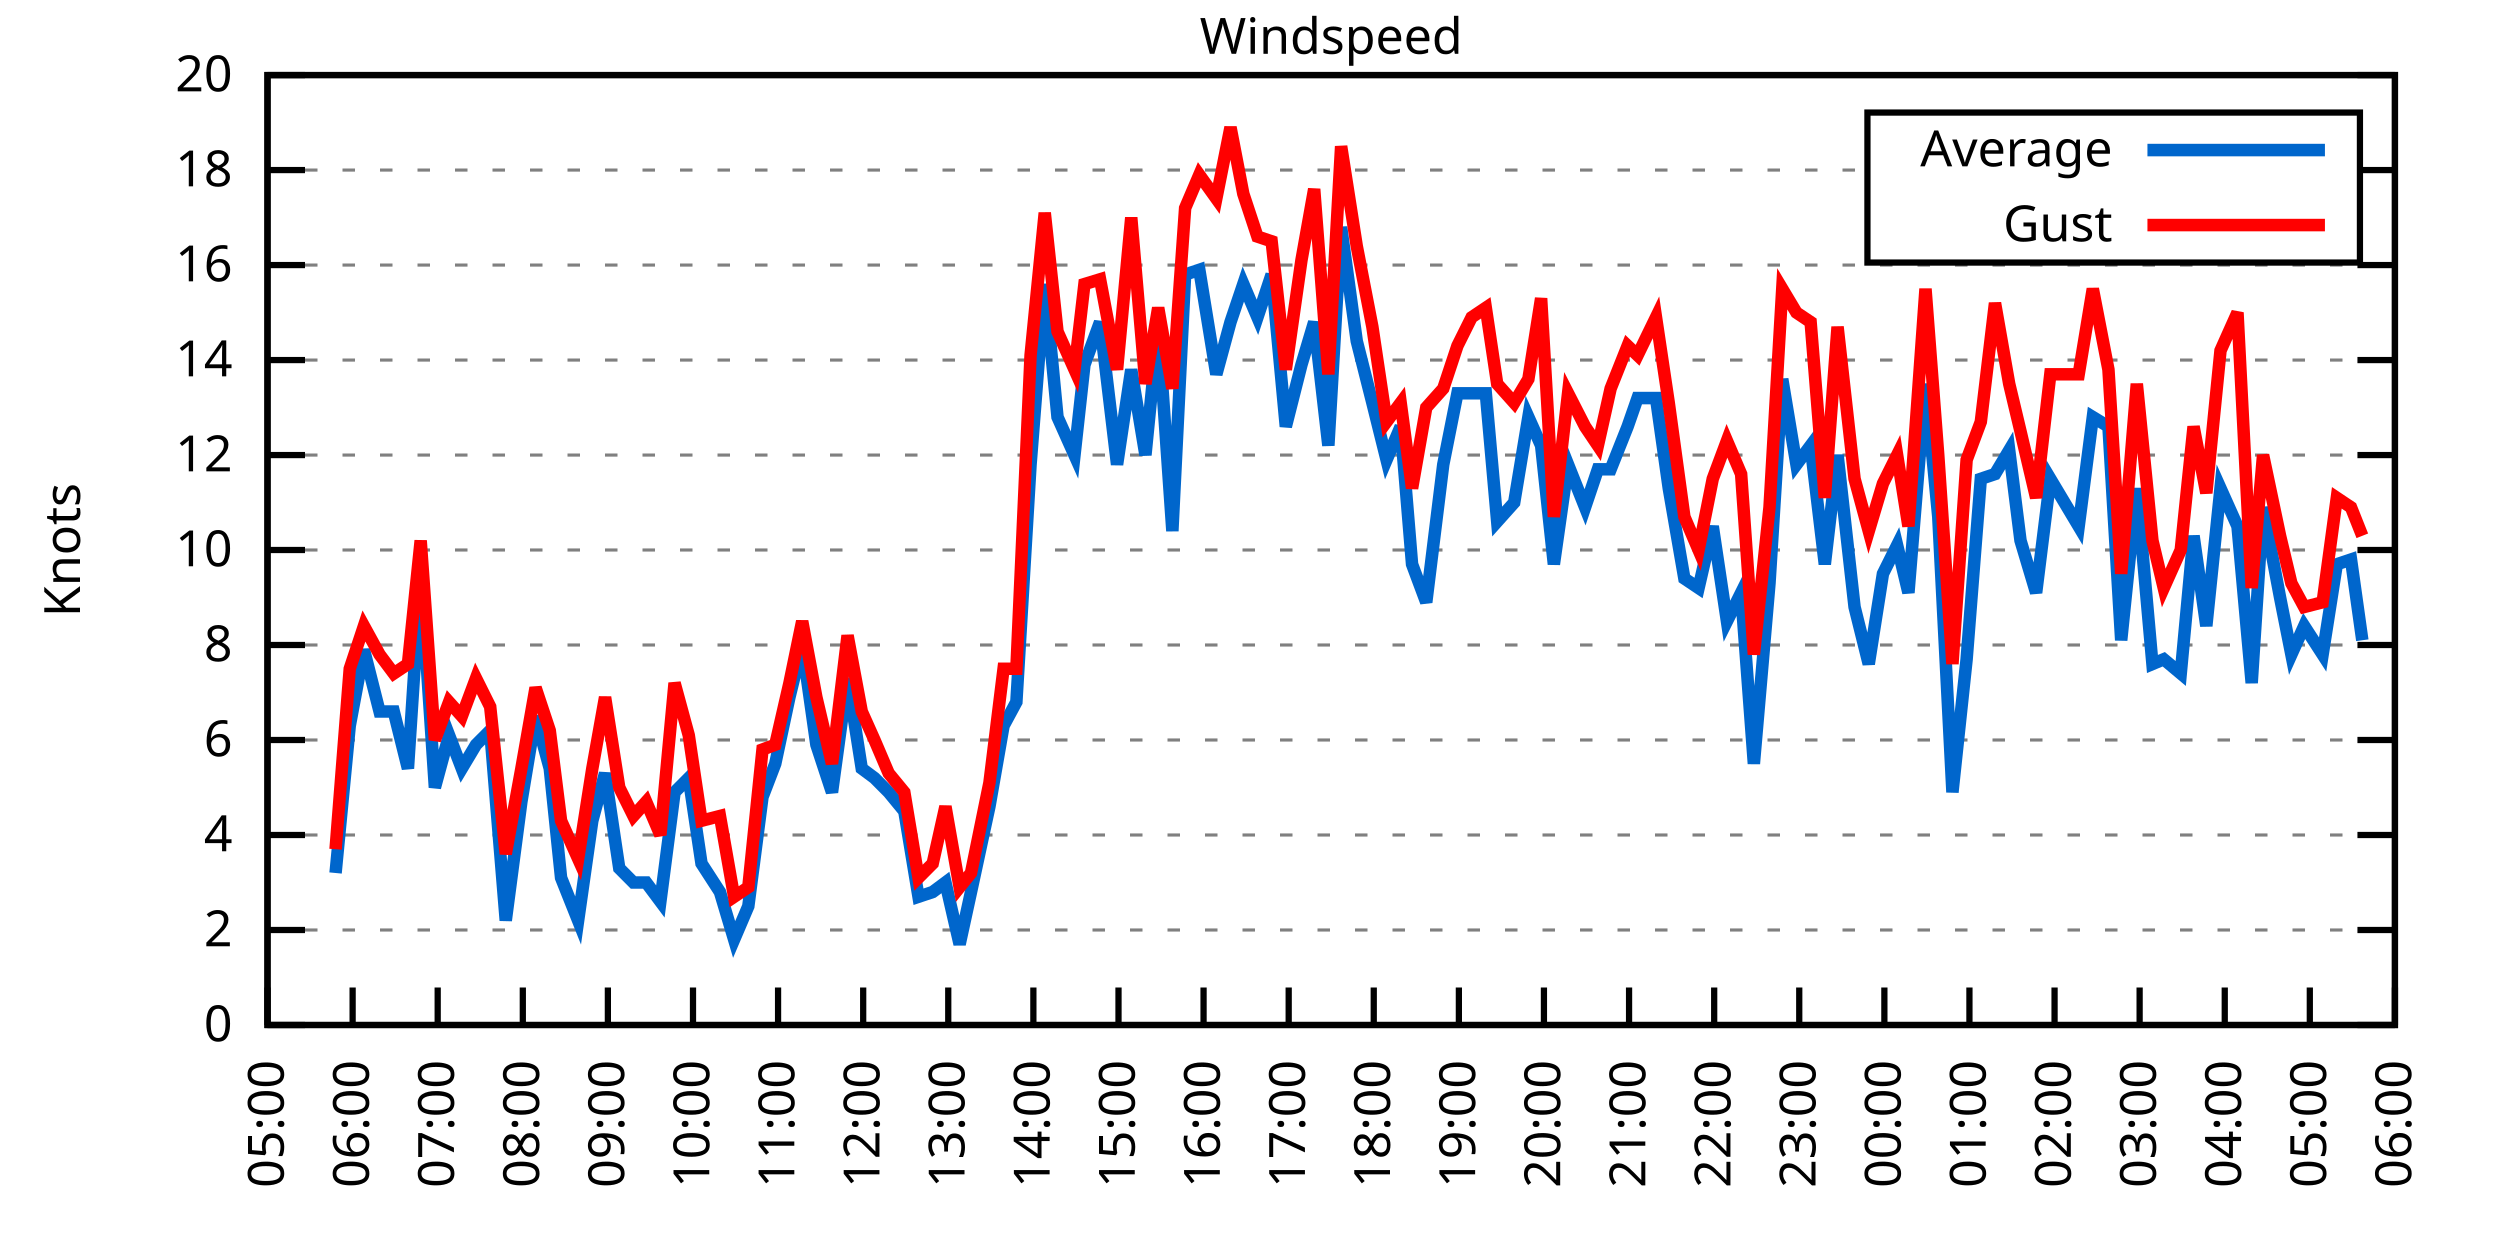
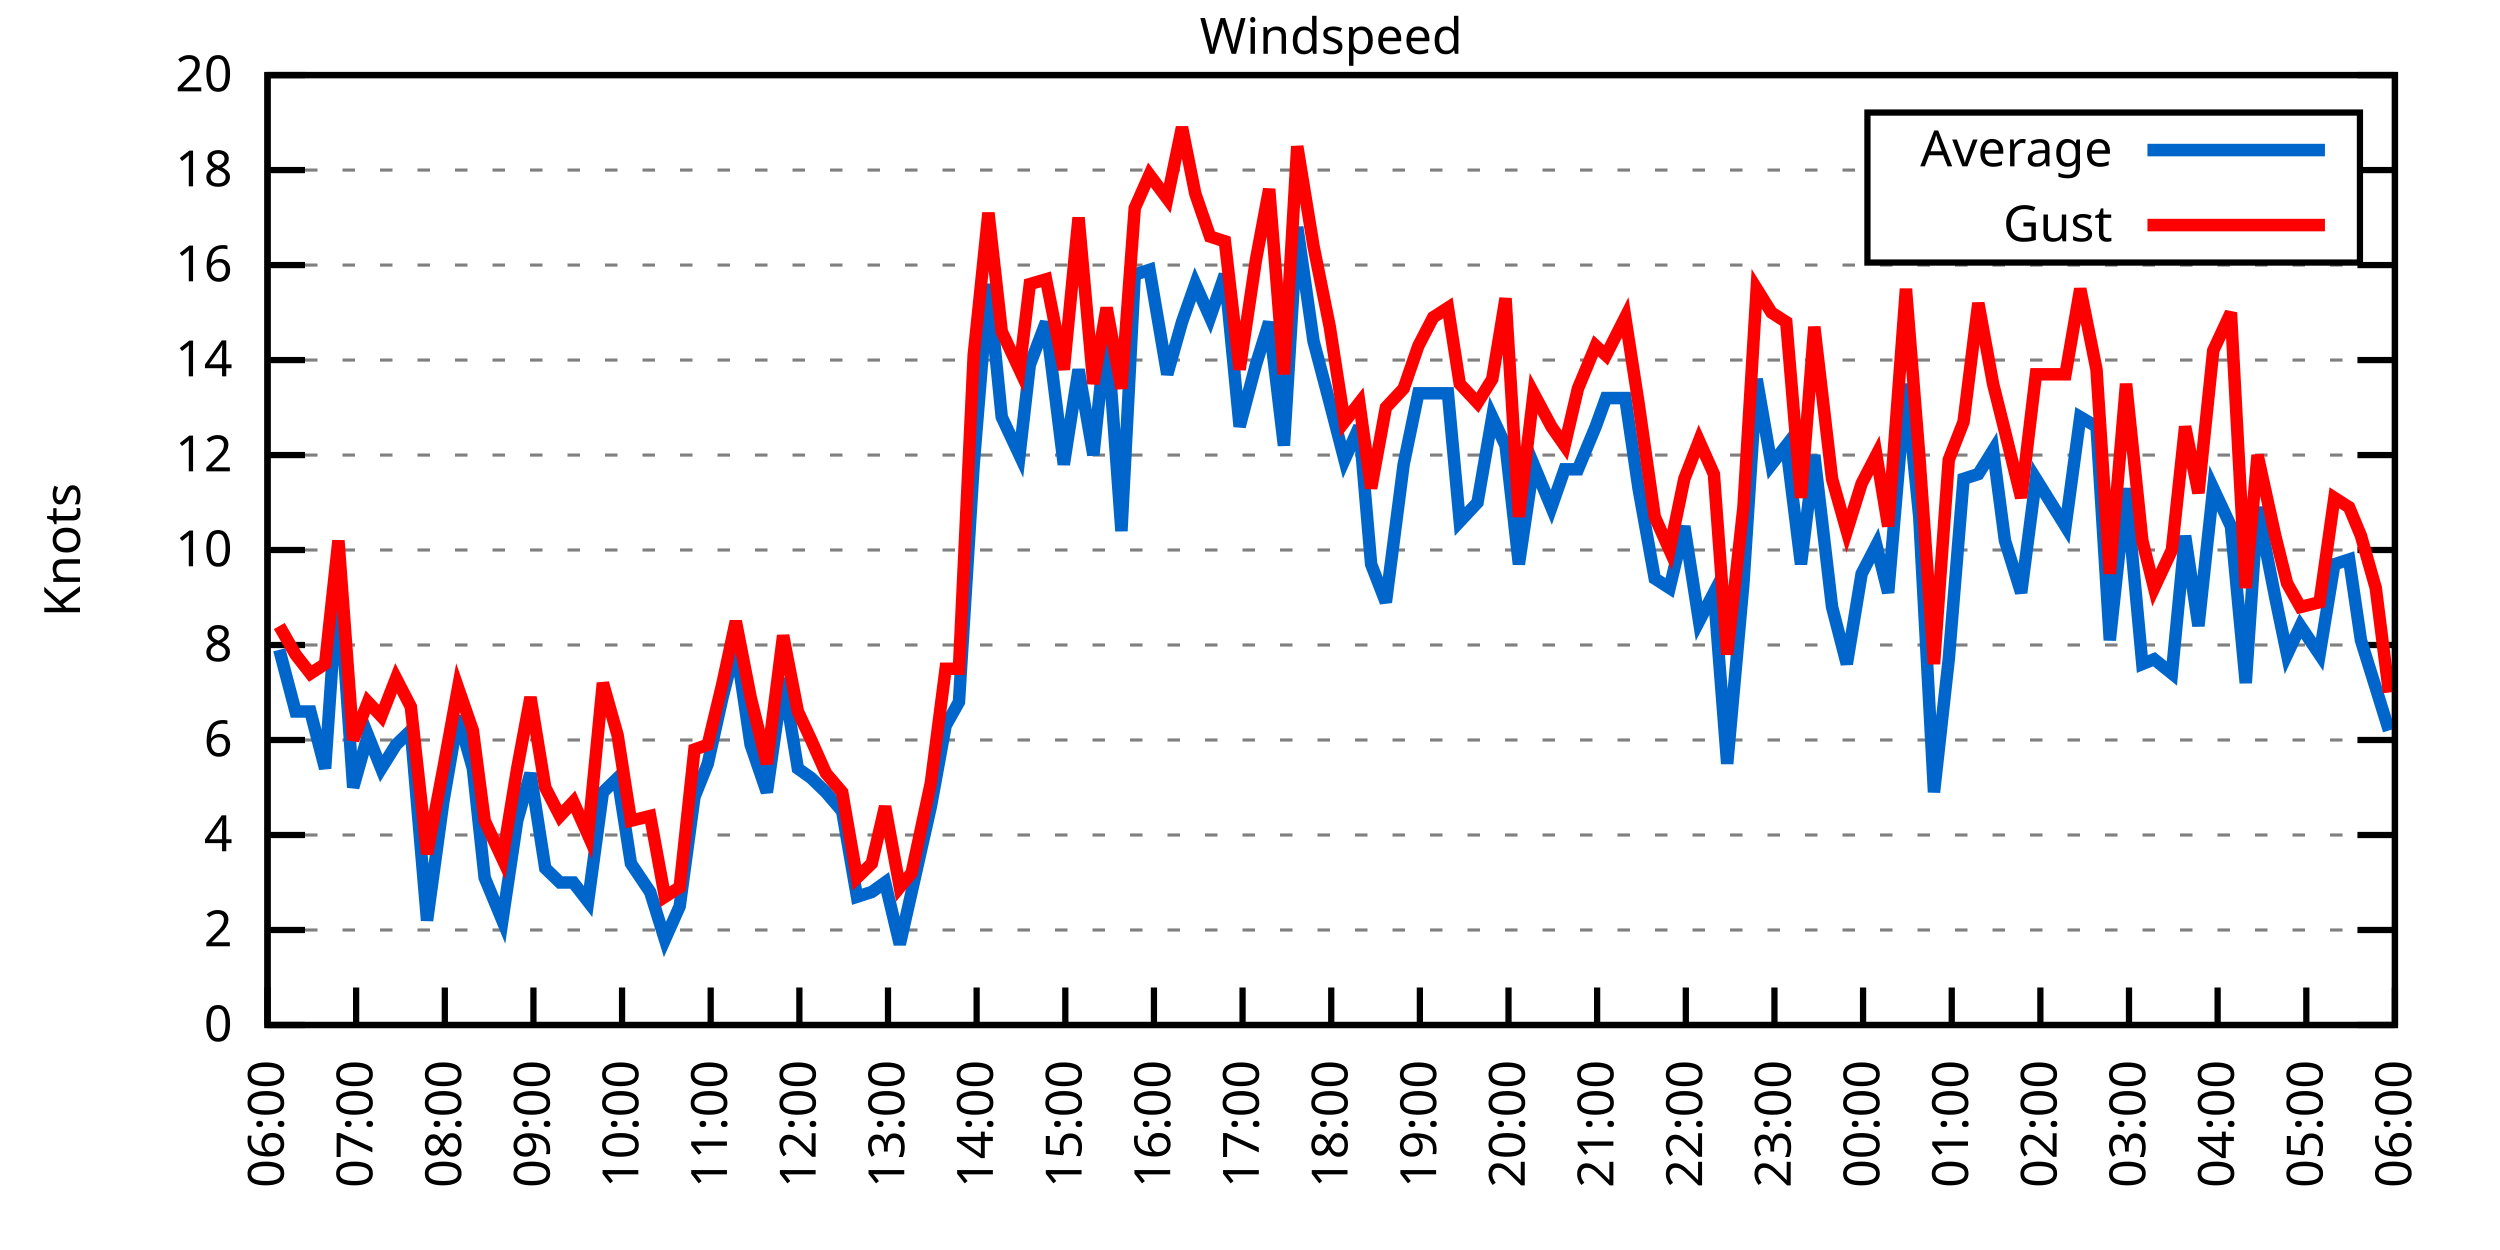
<svg xmlns="http://www.w3.org/2000/svg" xmlns:xlink="http://www.w3.org/1999/xlink" width="400" height="200" viewBox="0 0 400 200">
  <g id="gnuplot_canvas">
    <rect x="0" y="0" width="400" height="200" fill="none" />
    <defs>
      <circle id="gpDot" r="0.5" stroke-width="0.5" stroke="currentColor" />
      <path id="gpPt0" stroke-width="0.333" stroke="currentColor" d="M-1,0 h2 M0,-1 v2" />
      <path id="gpPt1" stroke-width="0.333" stroke="currentColor" d="M-1,-1 L1,1 M1,-1 L-1,1" />
      <path id="gpPt2" stroke-width="0.333" stroke="currentColor" d="M-1,0 L1,0 M0,-1 L0,1 M-1,-1 L1,1 M-1,1 L1,-1" />
      <rect id="gpPt3" stroke-width="0.333" stroke="currentColor" x="-1" y="-1" width="2" height="2" />
      <rect id="gpPt4" stroke-width="0.333" stroke="currentColor" fill="currentColor" x="-1" y="-1" width="2" height="2" />
      <circle id="gpPt5" stroke-width="0.333" stroke="currentColor" cx="0" cy="0" r="1" />
      <use xlink:href="#gpPt5" id="gpPt6" fill="currentColor" stroke="none" />
      <path id="gpPt7" stroke-width="0.333" stroke="currentColor" d="M0,-1.33 L-1.33,0.67 L1.33,0.67 z" />
      <use xlink:href="#gpPt7" id="gpPt8" fill="currentColor" stroke="none" />
      <use xlink:href="#gpPt7" id="gpPt9" stroke="currentColor" transform="rotate(180)" />
      <use xlink:href="#gpPt9" id="gpPt10" fill="currentColor" stroke="none" />
      <use xlink:href="#gpPt3" id="gpPt11" stroke="currentColor" transform="rotate(45)" />
      <use xlink:href="#gpPt11" id="gpPt12" fill="currentColor" stroke="none" />
      <path id="gpPt13" stroke-width="0.333" stroke="currentColor" d="M0,1.330 L1.265,0.411 L0.782,-1.067 L-0.782,-1.076 L-1.265,0.411 z" />
      <use xlink:href="#gpPt13" id="gpPt14" fill="currentColor" stroke="none" />
      <filter id="textbox" filterUnits="objectBoundingBox" x="0" y="0" height="1" width="1">
        <feFlood flood-color="white" flood-opacity="1" result="bgnd" />
        <feComposite in="SourceGraphic" in2="bgnd" operator="atop" />
      </filter>
      <filter id="greybox" filterUnits="objectBoundingBox" x="0" y="0" height="1" width="1">
        <feFlood flood-color="lightgrey" flood-opacity="1" result="grey" />
        <feComposite in="SourceGraphic" in2="grey" operator="atop" />
      </filter>
    </defs>
    <g fill="none" color="white" stroke="currentColor" stroke-width="1.00" stroke-linecap="butt" stroke-linejoin="miter">
</g>
    <g fill="none" color="black" stroke="currentColor" stroke-width="1.00" stroke-linecap="butt" stroke-linejoin="miter">
      <g stroke="none" shape-rendering="crispEdges">
        <polygon fill="rgb(255, 255, 255)" points="42.80,164.00 383.18,164.00 383.18,12.02 42.80,12.02 " />
      </g>
    </g>
    <g fill="none" color="black" stroke="currentColor" stroke-width="1.00" stroke-linecap="butt" stroke-linejoin="miter">
</g>
    <g fill="none" color="black" stroke="black" stroke-width="0.50" stroke-linecap="butt" stroke-linejoin="miter">
</g>
    <g fill="none" color="gray" stroke="currentColor" stroke-width="0.50" stroke-linecap="butt" stroke-linejoin="miter">
      <path stroke="gray" stroke-dasharray="2,4" class="gridline" d="M42.80,164.00 L383.19,164.00  " />
    </g>
    <g fill="none" color="gray" stroke="gray" stroke-width="1.00" stroke-linecap="butt" stroke-linejoin="miter">
</g>
    <g fill="none" color="black" stroke="currentColor" stroke-width="1.00" stroke-linecap="butt" stroke-linejoin="miter">
      <path stroke="black" d="M42.80,164.00 L48.80,164.00 M383.19,164.00 L377.19,164.00  " />
      <g transform="translate(37.20,166.60)" stroke="none" fill="black" font-family="Sans" font-size="8.00" text-anchor="end">
        <text>
          <tspan font-family="Sans"> 0</tspan>
        </text>
      </g>
    </g>
    <g fill="none" color="black" stroke="currentColor" stroke-width="1.00" stroke-linecap="butt" stroke-linejoin="miter">
</g>
    <g fill="none" color="black" stroke="black" stroke-width="0.50" stroke-linecap="butt" stroke-linejoin="miter">
</g>
    <g fill="none" color="gray" stroke="currentColor" stroke-width="0.50" stroke-linecap="butt" stroke-linejoin="miter">
      <path stroke="gray" stroke-dasharray="2,4" class="gridline" d="M42.80,148.80 L383.19,148.80  " />
    </g>
    <g fill="none" color="gray" stroke="gray" stroke-width="1.00" stroke-linecap="butt" stroke-linejoin="miter">
</g>
    <g fill="none" color="black" stroke="currentColor" stroke-width="1.00" stroke-linecap="butt" stroke-linejoin="miter">
      <path stroke="black" d="M42.80,148.80 L48.80,148.80 M383.19,148.80 L377.19,148.80  " />
      <g transform="translate(37.20,151.40)" stroke="none" fill="black" font-family="Sans" font-size="8.00" text-anchor="end">
        <text>
          <tspan font-family="Sans"> 2</tspan>
        </text>
      </g>
    </g>
    <g fill="none" color="black" stroke="currentColor" stroke-width="1.00" stroke-linecap="butt" stroke-linejoin="miter">
</g>
    <g fill="none" color="black" stroke="black" stroke-width="0.50" stroke-linecap="butt" stroke-linejoin="miter">
</g>
    <g fill="none" color="gray" stroke="currentColor" stroke-width="0.50" stroke-linecap="butt" stroke-linejoin="miter">
      <path stroke="gray" stroke-dasharray="2,4" class="gridline" d="M42.80,133.60 L383.19,133.60  " />
    </g>
    <g fill="none" color="gray" stroke="gray" stroke-width="1.00" stroke-linecap="butt" stroke-linejoin="miter">
</g>
    <g fill="none" color="black" stroke="currentColor" stroke-width="1.00" stroke-linecap="butt" stroke-linejoin="miter">
      <path stroke="black" d="M42.80,133.60 L48.80,133.60 M383.19,133.60 L377.19,133.60  " />
      <g transform="translate(37.20,136.20)" stroke="none" fill="black" font-family="Sans" font-size="8.00" text-anchor="end">
        <text>
          <tspan font-family="Sans"> 4</tspan>
        </text>
      </g>
    </g>
    <g fill="none" color="black" stroke="currentColor" stroke-width="1.00" stroke-linecap="butt" stroke-linejoin="miter">
</g>
    <g fill="none" color="black" stroke="black" stroke-width="0.50" stroke-linecap="butt" stroke-linejoin="miter">
</g>
    <g fill="none" color="gray" stroke="currentColor" stroke-width="0.50" stroke-linecap="butt" stroke-linejoin="miter">
      <path stroke="gray" stroke-dasharray="2,4" class="gridline" d="M42.80,118.40 L383.19,118.40  " />
    </g>
    <g fill="none" color="gray" stroke="gray" stroke-width="1.00" stroke-linecap="butt" stroke-linejoin="miter">
</g>
    <g fill="none" color="black" stroke="currentColor" stroke-width="1.00" stroke-linecap="butt" stroke-linejoin="miter">
      <path stroke="black" d="M42.80,118.40 L48.80,118.40 M383.19,118.40 L377.19,118.40  " />
      <g transform="translate(37.20,121.00)" stroke="none" fill="black" font-family="Sans" font-size="8.00" text-anchor="end">
        <text>
          <tspan font-family="Sans"> 6</tspan>
        </text>
      </g>
    </g>
    <g fill="none" color="black" stroke="currentColor" stroke-width="1.00" stroke-linecap="butt" stroke-linejoin="miter">
</g>
    <g fill="none" color="black" stroke="black" stroke-width="0.50" stroke-linecap="butt" stroke-linejoin="miter">
</g>
    <g fill="none" color="gray" stroke="currentColor" stroke-width="0.50" stroke-linecap="butt" stroke-linejoin="miter">
      <path stroke="gray" stroke-dasharray="2,4" class="gridline" d="M42.80,103.20 L383.19,103.20  " />
    </g>
    <g fill="none" color="gray" stroke="gray" stroke-width="1.00" stroke-linecap="butt" stroke-linejoin="miter">
</g>
    <g fill="none" color="black" stroke="currentColor" stroke-width="1.00" stroke-linecap="butt" stroke-linejoin="miter">
      <path stroke="black" d="M42.80,103.20 L48.80,103.20 M383.19,103.20 L377.19,103.20  " />
      <g transform="translate(37.20,105.80)" stroke="none" fill="black" font-family="Sans" font-size="8.00" text-anchor="end">
        <text>
          <tspan font-family="Sans"> 8</tspan>
        </text>
      </g>
    </g>
    <g fill="none" color="black" stroke="currentColor" stroke-width="1.00" stroke-linecap="butt" stroke-linejoin="miter">
</g>
    <g fill="none" color="black" stroke="black" stroke-width="0.50" stroke-linecap="butt" stroke-linejoin="miter">
</g>
    <g fill="none" color="gray" stroke="currentColor" stroke-width="0.50" stroke-linecap="butt" stroke-linejoin="miter">
      <path stroke="gray" stroke-dasharray="2,4" class="gridline" d="M42.80,88.00 L383.19,88.00  " />
    </g>
    <g fill="none" color="gray" stroke="gray" stroke-width="1.00" stroke-linecap="butt" stroke-linejoin="miter">
</g>
    <g fill="none" color="black" stroke="currentColor" stroke-width="1.00" stroke-linecap="butt" stroke-linejoin="miter">
      <path stroke="black" d="M42.80,88.00 L48.80,88.00 M383.19,88.00 L377.19,88.00  " />
      <g transform="translate(37.20,90.60)" stroke="none" fill="black" font-family="Sans" font-size="8.00" text-anchor="end">
        <text>
          <tspan font-family="Sans"> 10</tspan>
        </text>
      </g>
    </g>
    <g fill="none" color="black" stroke="currentColor" stroke-width="1.00" stroke-linecap="butt" stroke-linejoin="miter">
</g>
    <g fill="none" color="black" stroke="black" stroke-width="0.50" stroke-linecap="butt" stroke-linejoin="miter">
</g>
    <g fill="none" color="gray" stroke="currentColor" stroke-width="0.50" stroke-linecap="butt" stroke-linejoin="miter">
      <path stroke="gray" stroke-dasharray="2,4" class="gridline" d="M42.80,72.81 L383.19,72.81  " />
    </g>
    <g fill="none" color="gray" stroke="gray" stroke-width="1.00" stroke-linecap="butt" stroke-linejoin="miter">
</g>
    <g fill="none" color="black" stroke="currentColor" stroke-width="1.00" stroke-linecap="butt" stroke-linejoin="miter">
      <path stroke="black" d="M42.80,72.81 L48.80,72.81 M383.19,72.81 L377.19,72.81  " />
      <g transform="translate(37.20,75.41)" stroke="none" fill="black" font-family="Sans" font-size="8.00" text-anchor="end">
        <text>
          <tspan font-family="Sans"> 12</tspan>
        </text>
      </g>
    </g>
    <g fill="none" color="black" stroke="currentColor" stroke-width="1.00" stroke-linecap="butt" stroke-linejoin="miter">
</g>
    <g fill="none" color="black" stroke="black" stroke-width="0.50" stroke-linecap="butt" stroke-linejoin="miter">
</g>
    <g fill="none" color="gray" stroke="currentColor" stroke-width="0.50" stroke-linecap="butt" stroke-linejoin="miter">
      <path stroke="gray" stroke-dasharray="2,4" class="gridline" d="M42.80,57.61 L383.19,57.61  " />
    </g>
    <g fill="none" color="gray" stroke="gray" stroke-width="1.00" stroke-linecap="butt" stroke-linejoin="miter">
</g>
    <g fill="none" color="black" stroke="currentColor" stroke-width="1.00" stroke-linecap="butt" stroke-linejoin="miter">
      <path stroke="black" d="M42.80,57.61 L48.80,57.61 M383.19,57.61 L377.19,57.61  " />
      <g transform="translate(37.20,60.21)" stroke="none" fill="black" font-family="Sans" font-size="8.00" text-anchor="end">
        <text>
          <tspan font-family="Sans"> 14</tspan>
        </text>
      </g>
    </g>
    <g fill="none" color="black" stroke="currentColor" stroke-width="1.00" stroke-linecap="butt" stroke-linejoin="miter">
</g>
    <g fill="none" color="black" stroke="black" stroke-width="0.50" stroke-linecap="butt" stroke-linejoin="miter">
</g>
    <g fill="none" color="gray" stroke="currentColor" stroke-width="0.50" stroke-linecap="butt" stroke-linejoin="miter">
      <path stroke="gray" stroke-dasharray="2,4" class="gridline" d="M42.80,42.41 L383.19,42.41  " />
    </g>
    <g fill="none" color="gray" stroke="gray" stroke-width="1.00" stroke-linecap="butt" stroke-linejoin="miter">
</g>
    <g fill="none" color="black" stroke="currentColor" stroke-width="1.00" stroke-linecap="butt" stroke-linejoin="miter">
      <path stroke="black" d="M42.80,42.41 L48.80,42.41 M383.19,42.41 L377.19,42.41  " />
      <g transform="translate(37.20,45.01)" stroke="none" fill="black" font-family="Sans" font-size="8.00" text-anchor="end">
        <text>
          <tspan font-family="Sans"> 16</tspan>
        </text>
      </g>
    </g>
    <g fill="none" color="black" stroke="currentColor" stroke-width="1.00" stroke-linecap="butt" stroke-linejoin="miter">
</g>
    <g fill="none" color="black" stroke="black" stroke-width="0.50" stroke-linecap="butt" stroke-linejoin="miter">
</g>
    <g fill="none" color="gray" stroke="currentColor" stroke-width="0.50" stroke-linecap="butt" stroke-linejoin="miter">
      <path stroke="gray" stroke-dasharray="2,4" class="gridline" d="M42.80,27.21 L298.79,27.21 M377.59,27.21 L383.19,27.21  " />
    </g>
    <g fill="none" color="gray" stroke="gray" stroke-width="1.00" stroke-linecap="butt" stroke-linejoin="miter">
</g>
    <g fill="none" color="black" stroke="currentColor" stroke-width="1.00" stroke-linecap="butt" stroke-linejoin="miter">
      <path stroke="black" d="M42.80,27.21 L48.80,27.21 M383.19,27.21 L377.19,27.21  " />
      <g transform="translate(37.20,29.81)" stroke="none" fill="black" font-family="Sans" font-size="8.00" text-anchor="end">
        <text>
          <tspan font-family="Sans"> 18</tspan>
        </text>
      </g>
    </g>
    <g fill="none" color="black" stroke="currentColor" stroke-width="1.00" stroke-linecap="butt" stroke-linejoin="miter">
</g>
    <g fill="none" color="black" stroke="black" stroke-width="0.50" stroke-linecap="butt" stroke-linejoin="miter">
</g>
    <g fill="none" color="gray" stroke="currentColor" stroke-width="0.50" stroke-linecap="butt" stroke-linejoin="miter">
      <path stroke="gray" stroke-dasharray="2,4" class="gridline" d="M42.80,12.01 L383.19,12.01  " />
    </g>
    <g fill="none" color="gray" stroke="gray" stroke-width="1.00" stroke-linecap="butt" stroke-linejoin="miter">
</g>
    <g fill="none" color="black" stroke="currentColor" stroke-width="1.00" stroke-linecap="butt" stroke-linejoin="miter">
      <path stroke="black" d="M42.80,12.01 L48.80,12.01 M383.19,12.01 L377.19,12.01  " />
      <g transform="translate(37.20,14.61)" stroke="none" fill="black" font-family="Sans" font-size="8.00" text-anchor="end">
        <text>
          <tspan font-family="Sans"> 20</tspan>
        </text>
      </g>
    </g>
    <g fill="none" color="black" stroke="currentColor" stroke-width="1.00" stroke-linecap="butt" stroke-linejoin="miter">
      <path stroke="black" d="M42.80,164.00 L42.80,158.00  " />
      <g transform="translate(45.40,169.60) rotate(270.00)" stroke="none" fill="black" font-family="Sans" font-size="8.00" text-anchor="end">
        <text>
-           <tspan font-family="Sans">05:00</tspan>
-         </text>
-       </g>
-     </g>
-     <g fill="none" color="black" stroke="currentColor" stroke-width="1.00" stroke-linecap="butt" stroke-linejoin="miter">
-       <path stroke="black" d="M56.42,164.00 L56.42,158.00  " />
-       <g transform="translate(59.02,169.60) rotate(270.00)" stroke="none" fill="black" font-family="Sans" font-size="8.00" text-anchor="end">
-         <text>
          <tspan font-family="Sans">06:00</tspan>
        </text>
      </g>
    </g>
    <g fill="none" color="black" stroke="currentColor" stroke-width="1.00" stroke-linecap="butt" stroke-linejoin="miter">
-       <path stroke="black" d="M70.03,164.00 L70.03,158.00  " />
-       <g transform="translate(72.63,169.60) rotate(270.00)" stroke="none" fill="black" font-family="Sans" font-size="8.00" text-anchor="end">
+       <path stroke="black" d="M56.98,164.00 L56.98,158.00  " />
+       <g transform="translate(59.58,169.60) rotate(270.00)" stroke="none" fill="black" font-family="Sans" font-size="8.00" text-anchor="end">
        <text>
          <tspan font-family="Sans">07:00</tspan>
        </text>
      </g>
    </g>
    <g fill="none" color="black" stroke="currentColor" stroke-width="1.00" stroke-linecap="butt" stroke-linejoin="miter">
-       <path stroke="black" d="M83.65,164.00 L83.65,158.00  " />
-       <g transform="translate(86.25,169.60) rotate(270.00)" stroke="none" fill="black" font-family="Sans" font-size="8.00" text-anchor="end">
+       <path stroke="black" d="M71.17,164.00 L71.17,158.00  " />
+       <g transform="translate(73.77,169.60) rotate(270.00)" stroke="none" fill="black" font-family="Sans" font-size="8.00" text-anchor="end">
        <text>
          <tspan font-family="Sans">08:00</tspan>
        </text>
      </g>
    </g>
    <g fill="none" color="black" stroke="currentColor" stroke-width="1.00" stroke-linecap="butt" stroke-linejoin="miter">
-       <path stroke="black" d="M97.26,164.00 L97.26,158.00  " />
-       <g transform="translate(99.86,169.60) rotate(270.00)" stroke="none" fill="black" font-family="Sans" font-size="8.00" text-anchor="end">
+       <path stroke="black" d="M85.35,164.00 L85.35,158.00  " />
+       <g transform="translate(87.95,169.60) rotate(270.00)" stroke="none" fill="black" font-family="Sans" font-size="8.00" text-anchor="end">
        <text>
          <tspan font-family="Sans">09:00</tspan>
        </text>
      </g>
    </g>
    <g fill="none" color="black" stroke="currentColor" stroke-width="1.00" stroke-linecap="butt" stroke-linejoin="miter">
-       <path stroke="black" d="M110.88,164.00 L110.88,158.00  " />
-       <g transform="translate(113.48,169.60) rotate(270.00)" stroke="none" fill="black" font-family="Sans" font-size="8.00" text-anchor="end">
+       <path stroke="black" d="M99.53,164.00 L99.53,158.00  " />
+       <g transform="translate(102.13,169.60) rotate(270.00)" stroke="none" fill="black" font-family="Sans" font-size="8.00" text-anchor="end">
        <text>
          <tspan font-family="Sans">10:00</tspan>
        </text>
      </g>
    </g>
    <g fill="none" color="black" stroke="currentColor" stroke-width="1.00" stroke-linecap="butt" stroke-linejoin="miter">
-       <path stroke="black" d="M124.49,164.00 L124.49,158.00  " />
-       <g transform="translate(127.09,169.60) rotate(270.00)" stroke="none" fill="black" font-family="Sans" font-size="8.00" text-anchor="end">
+       <path stroke="black" d="M113.71,164.00 L113.71,158.00  " />
+       <g transform="translate(116.31,169.60) rotate(270.00)" stroke="none" fill="black" font-family="Sans" font-size="8.00" text-anchor="end">
        <text>
          <tspan font-family="Sans">11:00</tspan>
        </text>
      </g>
    </g>
    <g fill="none" color="black" stroke="currentColor" stroke-width="1.00" stroke-linecap="butt" stroke-linejoin="miter">
-       <path stroke="black" d="M138.11,164.00 L138.11,158.00  " />
-       <g transform="translate(140.71,169.60) rotate(270.00)" stroke="none" fill="black" font-family="Sans" font-size="8.00" text-anchor="end">
+       <path stroke="black" d="M127.90,164.00 L127.90,158.00  " />
+       <g transform="translate(130.50,169.60) rotate(270.00)" stroke="none" fill="black" font-family="Sans" font-size="8.00" text-anchor="end">
        <text>
          <tspan font-family="Sans">12:00</tspan>
        </text>
      </g>
    </g>
    <g fill="none" color="black" stroke="currentColor" stroke-width="1.00" stroke-linecap="butt" stroke-linejoin="miter">
-       <path stroke="black" d="M151.72,164.00 L151.72,158.00  " />
-       <g transform="translate(154.32,169.60) rotate(270.00)" stroke="none" fill="black" font-family="Sans" font-size="8.00" text-anchor="end">
+       <path stroke="black" d="M142.08,164.00 L142.08,158.00  " />
+       <g transform="translate(144.68,169.60) rotate(270.00)" stroke="none" fill="black" font-family="Sans" font-size="8.00" text-anchor="end">
        <text>
          <tspan font-family="Sans">13:00</tspan>
        </text>
      </g>
    </g>
    <g fill="none" color="black" stroke="currentColor" stroke-width="1.00" stroke-linecap="butt" stroke-linejoin="miter">
-       <path stroke="black" d="M165.34,164.00 L165.34,158.00  " />
-       <g transform="translate(167.94,169.60) rotate(270.00)" stroke="none" fill="black" font-family="Sans" font-size="8.00" text-anchor="end">
+       <path stroke="black" d="M156.26,164.00 L156.26,158.00  " />
+       <g transform="translate(158.86,169.60) rotate(270.00)" stroke="none" fill="black" font-family="Sans" font-size="8.00" text-anchor="end">
        <text>
          <tspan font-family="Sans">14:00</tspan>
        </text>
      </g>
    </g>
    <g fill="none" color="black" stroke="currentColor" stroke-width="1.00" stroke-linecap="butt" stroke-linejoin="miter">
-       <path stroke="black" d="M178.96,164.00 L178.96,158.00  " />
-       <g transform="translate(181.56,169.60) rotate(270.00)" stroke="none" fill="black" font-family="Sans" font-size="8.00" text-anchor="end">
+       <path stroke="black" d="M170.45,164.00 L170.45,158.00  " />
+       <g transform="translate(173.05,169.60) rotate(270.00)" stroke="none" fill="black" font-family="Sans" font-size="8.00" text-anchor="end">
        <text>
          <tspan font-family="Sans">15:00</tspan>
        </text>
      </g>
    </g>
    <g fill="none" color="black" stroke="currentColor" stroke-width="1.00" stroke-linecap="butt" stroke-linejoin="miter">
-       <path stroke="black" d="M192.57,164.00 L192.57,158.00  " />
-       <g transform="translate(195.17,169.60) rotate(270.00)" stroke="none" fill="black" font-family="Sans" font-size="8.00" text-anchor="end">
+       <path stroke="black" d="M184.63,164.00 L184.63,158.00  " />
+       <g transform="translate(187.23,169.60) rotate(270.00)" stroke="none" fill="black" font-family="Sans" font-size="8.00" text-anchor="end">
        <text>
          <tspan font-family="Sans">16:00</tspan>
        </text>
      </g>
    </g>
    <g fill="none" color="black" stroke="currentColor" stroke-width="1.00" stroke-linecap="butt" stroke-linejoin="miter">
-       <path stroke="black" d="M206.19,164.00 L206.19,158.00  " />
-       <g transform="translate(208.79,169.60) rotate(270.00)" stroke="none" fill="black" font-family="Sans" font-size="8.00" text-anchor="end">
+       <path stroke="black" d="M198.81,164.00 L198.81,158.00  " />
+       <g transform="translate(201.41,169.60) rotate(270.00)" stroke="none" fill="black" font-family="Sans" font-size="8.00" text-anchor="end">
        <text>
          <tspan font-family="Sans">17:00</tspan>
        </text>
      </g>
    </g>
    <g fill="none" color="black" stroke="currentColor" stroke-width="1.00" stroke-linecap="butt" stroke-linejoin="miter">
-       <path stroke="black" d="M219.80,164.00 L219.80,158.00  " />
-       <g transform="translate(222.40,169.60) rotate(270.00)" stroke="none" fill="black" font-family="Sans" font-size="8.00" text-anchor="end">
+       <path stroke="black" d="M213.00,164.00 L213.00,158.00  " />
+       <g transform="translate(215.60,169.60) rotate(270.00)" stroke="none" fill="black" font-family="Sans" font-size="8.00" text-anchor="end">
        <text>
          <tspan font-family="Sans">18:00</tspan>
        </text>
      </g>
    </g>
    <g fill="none" color="black" stroke="currentColor" stroke-width="1.00" stroke-linecap="butt" stroke-linejoin="miter">
-       <path stroke="black" d="M233.42,164.00 L233.42,158.00  " />
-       <g transform="translate(236.02,169.60) rotate(270.00)" stroke="none" fill="black" font-family="Sans" font-size="8.00" text-anchor="end">
+       <path stroke="black" d="M227.18,164.00 L227.18,158.00  " />
+       <g transform="translate(229.78,169.60) rotate(270.00)" stroke="none" fill="black" font-family="Sans" font-size="8.00" text-anchor="end">
        <text>
          <tspan font-family="Sans">19:00</tspan>
        </text>
      </g>
    </g>
    <g fill="none" color="black" stroke="currentColor" stroke-width="1.00" stroke-linecap="butt" stroke-linejoin="miter">
-       <path stroke="black" d="M247.03,164.00 L247.03,158.00  " />
-       <g transform="translate(249.63,169.60) rotate(270.00)" stroke="none" fill="black" font-family="Sans" font-size="8.00" text-anchor="end">
+       <path stroke="black" d="M241.36,164.00 L241.36,158.00  " />
+       <g transform="translate(243.96,169.60) rotate(270.00)" stroke="none" fill="black" font-family="Sans" font-size="8.00" text-anchor="end">
        <text>
          <tspan font-family="Sans">20:00</tspan>
        </text>
      </g>
    </g>
    <g fill="none" color="black" stroke="currentColor" stroke-width="1.00" stroke-linecap="butt" stroke-linejoin="miter">
-       <path stroke="black" d="M260.65,164.00 L260.65,158.00  " />
-       <g transform="translate(263.25,169.60) rotate(270.00)" stroke="none" fill="black" font-family="Sans" font-size="8.00" text-anchor="end">
+       <path stroke="black" d="M255.54,164.00 L255.54,158.00  " />
+       <g transform="translate(258.14,169.60) rotate(270.00)" stroke="none" fill="black" font-family="Sans" font-size="8.00" text-anchor="end">
        <text>
          <tspan font-family="Sans">21:00</tspan>
        </text>
      </g>
    </g>
    <g fill="none" color="black" stroke="currentColor" stroke-width="1.00" stroke-linecap="butt" stroke-linejoin="miter">
-       <path stroke="black" d="M274.27,164.00 L274.27,158.00  " />
-       <g transform="translate(276.87,169.60) rotate(270.00)" stroke="none" fill="black" font-family="Sans" font-size="8.00" text-anchor="end">
+       <path stroke="black" d="M269.73,164.00 L269.73,158.00  " />
+       <g transform="translate(272.33,169.60) rotate(270.00)" stroke="none" fill="black" font-family="Sans" font-size="8.00" text-anchor="end">
        <text>
          <tspan font-family="Sans">22:00</tspan>
        </text>
      </g>
    </g>
    <g fill="none" color="black" stroke="currentColor" stroke-width="1.00" stroke-linecap="butt" stroke-linejoin="miter">
-       <path stroke="black" d="M287.88,164.00 L287.88,158.00  " />
-       <g transform="translate(290.48,169.60) rotate(270.00)" stroke="none" fill="black" font-family="Sans" font-size="8.00" text-anchor="end">
+       <path stroke="black" d="M283.91,164.00 L283.91,158.00  " />
+       <g transform="translate(286.51,169.60) rotate(270.00)" stroke="none" fill="black" font-family="Sans" font-size="8.00" text-anchor="end">
        <text>
          <tspan font-family="Sans">23:00</tspan>
        </text>
      </g>
    </g>
    <g fill="none" color="black" stroke="currentColor" stroke-width="1.00" stroke-linecap="butt" stroke-linejoin="miter">
-       <path stroke="black" d="M301.50,164.00 L301.50,158.00  " />
-       <g transform="translate(304.10,169.60) rotate(270.00)" stroke="none" fill="black" font-family="Sans" font-size="8.00" text-anchor="end">
+       <path stroke="black" d="M298.09,164.00 L298.09,158.00  " />
+       <g transform="translate(300.69,169.60) rotate(270.00)" stroke="none" fill="black" font-family="Sans" font-size="8.00" text-anchor="end">
        <text>
          <tspan font-family="Sans">00:00</tspan>
        </text>
      </g>
    </g>
    <g fill="none" color="black" stroke="currentColor" stroke-width="1.00" stroke-linecap="butt" stroke-linejoin="miter">
-       <path stroke="black" d="M315.11,164.00 L315.11,158.00  " />
-       <g transform="translate(317.71,169.60) rotate(270.00)" stroke="none" fill="black" font-family="Sans" font-size="8.00" text-anchor="end">
+       <path stroke="black" d="M312.28,164.00 L312.28,158.00  " />
+       <g transform="translate(314.88,169.60) rotate(270.00)" stroke="none" fill="black" font-family="Sans" font-size="8.00" text-anchor="end">
        <text>
          <tspan font-family="Sans">01:00</tspan>
        </text>
      </g>
    </g>
    <g fill="none" color="black" stroke="currentColor" stroke-width="1.00" stroke-linecap="butt" stroke-linejoin="miter">
-       <path stroke="black" d="M328.73,164.00 L328.73,158.00  " />
-       <g transform="translate(331.33,169.60) rotate(270.00)" stroke="none" fill="black" font-family="Sans" font-size="8.00" text-anchor="end">
+       <path stroke="black" d="M326.46,164.00 L326.46,158.00  " />
+       <g transform="translate(329.06,169.60) rotate(270.00)" stroke="none" fill="black" font-family="Sans" font-size="8.00" text-anchor="end">
        <text>
          <tspan font-family="Sans">02:00</tspan>
        </text>
      </g>
    </g>
    <g fill="none" color="black" stroke="currentColor" stroke-width="1.00" stroke-linecap="butt" stroke-linejoin="miter">
-       <path stroke="black" d="M342.34,164.00 L342.34,158.00  " />
-       <g transform="translate(344.94,169.60) rotate(270.00)" stroke="none" fill="black" font-family="Sans" font-size="8.00" text-anchor="end">
+       <path stroke="black" d="M340.64,164.00 L340.64,158.00  " />
+       <g transform="translate(343.24,169.60) rotate(270.00)" stroke="none" fill="black" font-family="Sans" font-size="8.00" text-anchor="end">
        <text>
          <tspan font-family="Sans">03:00</tspan>
        </text>
      </g>
    </g>
    <g fill="none" color="black" stroke="currentColor" stroke-width="1.00" stroke-linecap="butt" stroke-linejoin="miter">
-       <path stroke="black" d="M355.96,164.00 L355.96,158.00  " />
-       <g transform="translate(358.56,169.60) rotate(270.00)" stroke="none" fill="black" font-family="Sans" font-size="8.00" text-anchor="end">
+       <path stroke="black" d="M354.82,164.00 L354.82,158.00  " />
+       <g transform="translate(357.42,169.60) rotate(270.00)" stroke="none" fill="black" font-family="Sans" font-size="8.00" text-anchor="end">
        <text>
          <tspan font-family="Sans">04:00</tspan>
        </text>
      </g>
    </g>
    <g fill="none" color="black" stroke="currentColor" stroke-width="1.00" stroke-linecap="butt" stroke-linejoin="miter">
-       <path stroke="black" d="M369.57,164.00 L369.57,158.00  " />
-       <g transform="translate(372.17,169.60) rotate(270.00)" stroke="none" fill="black" font-family="Sans" font-size="8.00" text-anchor="end">
+       <path stroke="black" d="M369.01,164.00 L369.01,158.00  " />
+       <g transform="translate(371.61,169.60) rotate(270.00)" stroke="none" fill="black" font-family="Sans" font-size="8.00" text-anchor="end">
        <text>
          <tspan font-family="Sans">05:00</tspan>
        </text>
      </g>
    </g>
    <g fill="none" color="black" stroke="currentColor" stroke-width="1.00" stroke-linecap="butt" stroke-linejoin="miter">
      <path stroke="black" d="M383.19,164.00 L383.19,158.00  " />
      <g transform="translate(385.79,169.60) rotate(270.00)" stroke="none" fill="black" font-family="Sans" font-size="8.00" text-anchor="end">
        <text>
          <tspan font-family="Sans">06:00</tspan>
        </text>
      </g>
    </g>
    <g fill="none" color="black" stroke="currentColor" stroke-width="1.00" stroke-linecap="butt" stroke-linejoin="miter">
</g>
    <g fill="none" color="black" stroke="currentColor" stroke-width="1.00" stroke-linecap="butt" stroke-linejoin="miter">
      <path stroke="black" d="M42.80,12.01 L42.80,164.00 L383.19,164.00 L383.19,12.01 L42.80,12.01 Z  " />
    </g>
    <g fill="none" color="black" stroke="currentColor" stroke-width="1.00" stroke-linecap="butt" stroke-linejoin="miter">
</g>
    <g fill="none" color="black" stroke="currentColor" stroke-width="1.00" stroke-linecap="butt" stroke-linejoin="miter">
      <path stroke="black" d="M298.79,42.01 L298.79,18.01 L377.59,18.01 L377.59,42.01 L298.79,42.01 Z  " />
    </g>
    <g id="Windspeed_plot_1">
      <g fill="none" color="white" stroke="black" stroke-width="2.00" stroke-linecap="butt" stroke-linejoin="miter">
</g>
      <g fill="none" color="black" stroke="currentColor" stroke-width="2.00" stroke-linecap="butt" stroke-linejoin="miter">
        <g transform="translate(337.99,26.61)" stroke="none" fill="black" font-family="Sans" font-size="8.00" text-anchor="end">
          <text>
            <tspan font-family="Sans">Average</tspan>
          </text>
        </g>
      </g>
      <g fill="none" color="black" stroke="currentColor" stroke-width="2.00" stroke-linecap="butt" stroke-linejoin="miter">
-         <path stroke="rgb(  0, 102, 204)" d="M343.59,24.01 L371.99,24.01 M53.69,139.68 L55.96,116.12 L58.23,103.96 L60.73,113.84 L63.00,113.84 L65.27,122.96   L67.31,91.80 L69.58,126.00 L71.85,117.64 L73.89,122.96 L76.16,119.16 L78.43,116.88 L80.92,147.28 L83.42,128.28   L85.69,114.60 L87.96,122.96 L89.77,140.44 L92.50,147.28 L94.77,131.32 L96.81,123.72 L99.08,138.92 L101.35,141.20   L103.39,141.20 L105.66,144.24 L107.93,126.76 L110.20,124.48 L112.24,138.16 L115.19,142.72 L117.46,150.32 L119.73,145.00   L122.00,127.52 L124.04,122.20 L126.31,111.56 L128.35,103.20 L130.62,119.16 L133.12,126.76 L135.61,108.52 L137.88,122.96   L139.92,124.48 L142.19,126.76 L144.69,129.80 L146.96,143.48 L149.23,142.72 L151.27,141.20 L153.54,151.08 L155.36,142.72   L158.31,129.04 L160.57,116.12 L162.62,112.32 L164.89,74.33 L167.16,45.45 L169.20,66.73 L171.92,72.81 L173.51,58.37   L176.01,51.53 L178.73,74.33 L181.00,59.13 L183.27,72.81 L185.31,52.29 L187.58,84.97 L189.62,43.93 L191.89,43.17   L194.61,59.89 L196.88,51.53 L198.93,45.45 L201.19,50.77 L203.46,43.93 L205.73,68.25 L208.23,58.37 L210.27,51.53   L212.54,71.29 L214.58,36.33 L217.08,54.57 L219.58,64.45 L221.85,73.57 L224.11,68.25 L225.93,90.28 L228.20,96.36   L230.92,74.33 L233.19,62.93 L235.46,62.93 L237.73,62.93 L239.55,83.45 L242.27,80.41 L244.54,66.73 L246.58,71.29   L248.62,90.28 L250.89,74.33 L253.61,81.17 L255.66,75.09 L257.70,75.09 L260.42,68.25 L262.01,63.69 L264.96,63.69   L267.00,78.13 L269.50,92.56 L271.77,94.08 L274.04,84.21 L276.31,99.40 L278.58,94.84 L280.62,122.20 L283.12,93.32   L285.16,60.65 L287.43,74.33 L289.70,71.29 L291.97,90.28 L294.01,72.81 L296.73,97.12 L299.00,106.24 L301.27,91.80   L303.54,87.25 L305.35,94.84 L308.08,61.41 L310.12,82.69 L312.39,126.76 L314.66,105.48 L316.93,76.61 L319.20,75.85   L321.47,72.05 L323.28,86.49 L325.78,94.84 L328.05,76.61 L332.59,84.21 L334.85,66.73 L337.35,68.25 L339.39,102.44   L341.89,78.13 L344.39,106.24 L346.20,105.48 L348.92,107.76 L350.97,85.73 L353.01,100.16 L355.28,78.13 L358.00,84.21   L360.27,109.28 L362.09,81.17 L364.81,95.60 L366.62,104.72 L368.67,100.16 L371.62,104.72 L373.89,90.28 L376.16,89.52   L377.97,102.44  " />
+         <path stroke="rgb(  0, 102, 204)" d="M343.59,24.01 L371.99,24.01 M44.69,103.96 L47.29,113.84 L49.66,113.84 L52.02,122.96 L54.15,91.80 L56.51,126.00   L58.87,117.64 L61.00,122.96 L63.37,119.16 L65.73,116.88 L68.33,147.28 L70.93,128.28 L73.29,114.60 L75.66,122.96   L77.55,140.44 L80.38,147.28 L82.75,131.32 L84.88,123.72 L87.24,138.92 L89.60,141.20 L91.73,141.20 L94.09,144.24   L96.46,126.76 L98.82,124.48 L100.95,138.16 L104.02,142.72 L106.39,150.32 L108.75,145.00 L111.11,127.52 L113.24,122.20   L115.61,111.56 L117.73,103.20 L120.10,119.16 L122.70,126.76 L125.30,108.52 L127.66,122.96 L129.79,124.48 L132.15,126.76   L134.75,129.80 L137.12,143.48 L139.48,142.72 L141.61,141.20 L143.97,151.08 L145.86,142.72 L148.94,129.04 L151.30,116.12   L153.43,112.32 L155.79,74.33 L158.15,45.45 L160.28,66.73 L163.12,72.81 L164.77,58.37 L167.37,51.53 L170.21,74.33   L172.57,59.13 L174.94,72.81 L177.06,52.29 L179.43,84.97 L181.56,43.93 L183.92,43.17 L186.76,59.89 L189.12,51.53   L191.25,45.45 L193.61,50.77 L195.98,43.93 L198.34,68.25 L200.94,58.37 L203.07,51.53 L205.43,71.29 L207.56,36.33   L210.16,54.57 L212.76,64.45 L215.12,73.57 L217.49,68.25 L219.38,90.28 L221.74,96.36 L224.58,74.33 L226.94,62.93   L229.31,62.93 L231.67,62.93 L233.56,83.45 L236.40,80.41 L238.76,66.73 L240.89,71.29 L243.02,90.28 L245.38,74.33   L248.22,81.17 L250.34,75.09 L252.47,75.09 L255.31,68.25 L256.96,63.69 L260.04,63.69 L262.16,78.13 L264.76,92.56   L267.13,94.08 L269.49,84.21 L271.85,99.40 L274.22,94.84 L276.35,122.20 L278.95,93.32 L281.07,60.65 L283.44,74.33   L285.80,71.29 L288.16,90.28 L290.29,72.81 L293.13,97.12 L295.49,106.24 L297.86,91.80 L300.22,87.25 L302.11,94.84   L304.95,61.41 L307.08,82.69 L309.44,126.76 L311.80,105.48 L314.17,76.61 L316.53,75.85 L318.89,72.05 L320.79,86.49   L323.39,94.84 L325.75,76.61 L330.48,84.21 L332.84,66.73 L335.44,68.25 L337.57,102.44 L340.17,78.13 L342.77,106.24   L344.66,105.48 L347.50,107.76 L349.62,85.73 L351.75,100.16 L354.12,78.13 L356.95,84.21 L359.32,109.28 L361.21,81.17   L364.04,95.60 L365.93,104.72 L368.06,100.16 L371.13,104.72 L373.50,90.28 L375.86,89.52 L377.75,102.44 L380.12,110.04   L382.24,116.88  " />
      </g>
    </g>
    <g id="Windspeed_plot_2">
      <g fill="none" color="black" stroke="currentColor" stroke-width="2.00" stroke-linecap="butt" stroke-linejoin="miter">
        <g transform="translate(337.99,38.61)" stroke="none" fill="black" font-family="Sans" font-size="8.00" text-anchor="end">
          <text>
            <tspan font-family="Sans">Gust</tspan>
          </text>
        </g>
      </g>
      <g fill="none" color="black" stroke="currentColor" stroke-width="2.00" stroke-linecap="butt" stroke-linejoin="miter">
-         <path stroke="rgb(255,   0,   0)" d="M343.59,36.01 L371.99,36.01 M53.69,135.88 L55.96,107.00 L58.23,100.16 L60.73,104.72 L63.00,107.76 L65.27,106.24   L67.31,86.49 L69.58,118.40 L71.85,112.32 L73.89,114.60 L76.16,108.52 L78.43,113.08 L80.92,136.64 L83.42,122.96   L85.69,110.04 L87.96,116.88 L89.77,131.32 L92.50,137.40 L94.77,122.96 L96.81,111.56 L99.08,126.00 L101.35,130.56   L103.39,128.28 L105.66,133.60 L107.93,109.28 L110.20,117.64 L112.24,131.32 L115.19,130.56 L117.46,143.48 L119.73,141.96   L122.00,119.92 L124.04,119.16 L126.31,109.28 L128.35,99.40 L130.62,111.56 L133.12,122.20 L135.61,101.68 L137.88,113.84   L139.92,118.40 L142.19,123.72 L144.69,126.76 L146.96,140.44 L149.23,138.16 L151.27,129.04 L153.54,141.96 L155.36,139.68   L158.31,125.24 L160.57,107.00 L162.62,107.00 L164.89,56.85 L167.16,34.05 L169.20,53.05 L171.92,59.13 L173.51,45.45   L176.01,44.69 L178.73,59.13 L181.00,34.81 L183.27,61.41 L185.31,49.25 L187.58,62.17 L189.62,33.29 L191.89,27.97   L194.61,31.77 L196.88,20.37 L198.93,31.01 L201.19,37.85 L203.46,38.61 L205.73,59.13 L208.23,41.65 L210.27,30.25   L212.54,59.89 L214.58,23.41 L217.08,39.37 L219.58,52.29 L221.85,67.49 L224.11,64.45 L225.93,78.13 L228.20,65.21   L230.92,62.17 L233.19,55.33 L235.46,50.77 L237.73,49.25 L239.55,61.41 L242.27,64.45 L244.54,60.65 L246.58,47.73   L248.62,82.69 L250.89,62.93 L253.61,68.25 L255.66,71.29 L257.70,62.17 L260.42,55.33 L262.01,56.85 L264.96,50.77   L267.00,64.45 L269.50,82.69 L271.77,88.00 L274.04,76.61 L276.31,70.53 L278.58,75.85 L280.62,104.72 L283.12,81.17   L285.16,46.21 L287.43,50.01 L289.70,51.53 L291.97,79.65 L294.01,52.29 L296.73,76.61 L299.00,84.97 L301.27,77.37   L303.54,72.81 L305.35,84.21 L308.08,46.21 L310.12,72.81 L312.39,106.24 L314.66,73.57 L316.93,67.49 L319.20,48.49   L321.47,61.41 L323.28,69.01 L325.78,79.65 L328.05,59.89 L332.59,59.89 L334.85,46.21 L337.35,59.13 L339.39,91.80   L341.89,61.41 L344.39,86.49 L346.20,94.08 L348.92,88.00 L350.97,68.25 L353.01,78.89 L355.28,56.09 L358.00,50.01   L360.27,94.08 L362.09,72.81 L364.81,85.73 L366.62,93.32 L368.67,97.12 L371.62,96.36 L373.89,79.65 L376.16,81.17   L377.97,85.73  " />
+         <path stroke="rgb(255,   0,   0)" d="M343.59,36.01 L371.99,36.01 M44.69,100.16 L47.29,104.72 L49.66,107.76 L52.02,106.24 L54.15,86.49 L56.51,118.40   L58.87,112.32 L61.00,114.60 L63.37,108.52 L65.73,113.08 L68.33,136.64 L70.93,122.96 L73.29,110.04 L75.66,116.88   L77.55,131.32 L80.38,137.40 L82.75,122.96 L84.88,111.56 L87.24,126.00 L89.60,130.56 L91.73,128.28 L94.09,133.60   L96.46,109.28 L98.82,117.64 L100.95,131.32 L104.02,130.56 L106.39,143.48 L108.75,141.96 L111.11,119.92 L113.24,119.16   L115.61,109.28 L117.73,99.40 L120.10,111.56 L122.70,122.20 L125.30,101.68 L127.66,113.84 L129.79,118.40 L132.15,123.72   L134.75,126.76 L137.12,140.44 L139.48,138.16 L141.61,129.04 L143.97,141.96 L145.86,139.68 L148.94,125.24 L151.30,107.00   L153.43,107.00 L155.79,56.85 L158.15,34.05 L160.28,53.05 L163.12,59.13 L164.77,45.45 L167.37,44.69 L170.21,59.13   L172.57,34.81 L174.94,61.41 L177.06,49.25 L179.43,62.17 L181.56,33.29 L183.92,27.97 L186.76,31.77 L189.12,20.37   L191.25,31.01 L193.61,37.85 L195.98,38.61 L198.34,59.13 L200.94,41.65 L203.07,30.25 L205.43,59.89 L207.56,23.41   L210.16,39.37 L212.76,52.29 L215.12,67.49 L217.49,64.45 L219.38,78.13 L221.74,65.21 L224.58,62.17 L226.94,55.33   L229.31,50.77 L231.67,49.25 L233.56,61.41 L236.40,64.45 L238.76,60.65 L240.89,47.73 L243.02,82.69 L245.38,62.93   L248.22,68.25 L250.34,71.29 L252.47,62.17 L255.31,55.33 L256.96,56.85 L260.04,50.77 L262.16,64.45 L264.76,82.69   L267.13,88.00 L269.49,76.61 L271.85,70.53 L274.22,75.85 L276.35,104.72 L278.95,81.17 L281.07,46.21 L283.44,50.01   L285.80,51.53 L288.16,79.65 L290.29,52.29 L293.13,76.61 L295.49,84.97 L297.86,77.37 L300.22,72.81 L302.11,84.21   L304.95,46.21 L307.08,72.81 L309.44,106.24 L311.80,73.57 L314.17,67.49 L316.53,48.49 L318.89,61.41 L320.79,69.01   L323.39,79.65 L325.75,59.89 L330.48,59.89 L332.84,46.21 L335.44,59.13 L337.57,91.80 L340.17,61.41 L342.77,86.49   L344.66,94.08 L347.50,88.00 L349.62,68.25 L351.75,78.89 L354.12,56.09 L356.95,50.01 L359.32,94.08 L361.21,72.81   L364.04,85.73 L365.93,93.32 L368.06,97.12 L371.13,96.36 L373.50,79.65 L375.86,81.17 L377.75,85.73 L380.12,94.08   L382.24,110.80  " />
      </g>
    </g>
    <g fill="none" color="black" stroke="currentColor" stroke-width="2.00" stroke-linecap="butt" stroke-linejoin="miter">
</g>
    <g fill="none" color="black" stroke="black" stroke-width="1.00" stroke-linecap="butt" stroke-linejoin="miter">
</g>
    <g fill="none" color="black" stroke="currentColor" stroke-width="1.00" stroke-linecap="butt" stroke-linejoin="miter">
      <path stroke="black" d="M42.80,12.01 L42.80,164.00 L383.19,164.00 L383.19,12.01 L42.80,12.01 Z  " />
      <g transform="translate(12.80,88.01) rotate(270.00)" stroke="none" fill="black" font-family="Sans" font-size="8.00" text-anchor="middle">
        <text>
          <tspan font-family="Sans">Knots</tspan>
        </text>
      </g>
    </g>
    <g fill="none" color="black" stroke="currentColor" stroke-width="1.00" stroke-linecap="butt" stroke-linejoin="miter">
</g>
    <g fill="none" color="black" stroke="currentColor" stroke-width="1.00" stroke-linecap="butt" stroke-linejoin="miter">
      <g transform="translate(212.99,8.61)" stroke="none" fill="black" font-family="Sans" font-size="8.00" text-anchor="middle">
        <text>
          <tspan font-family="Sans">Windspeed</tspan>
        </text>
      </g>
    </g>
    <g fill="none" color="black" stroke="currentColor" stroke-width="1.00" stroke-linecap="butt" stroke-linejoin="miter">
</g>
  </g>
</svg>
